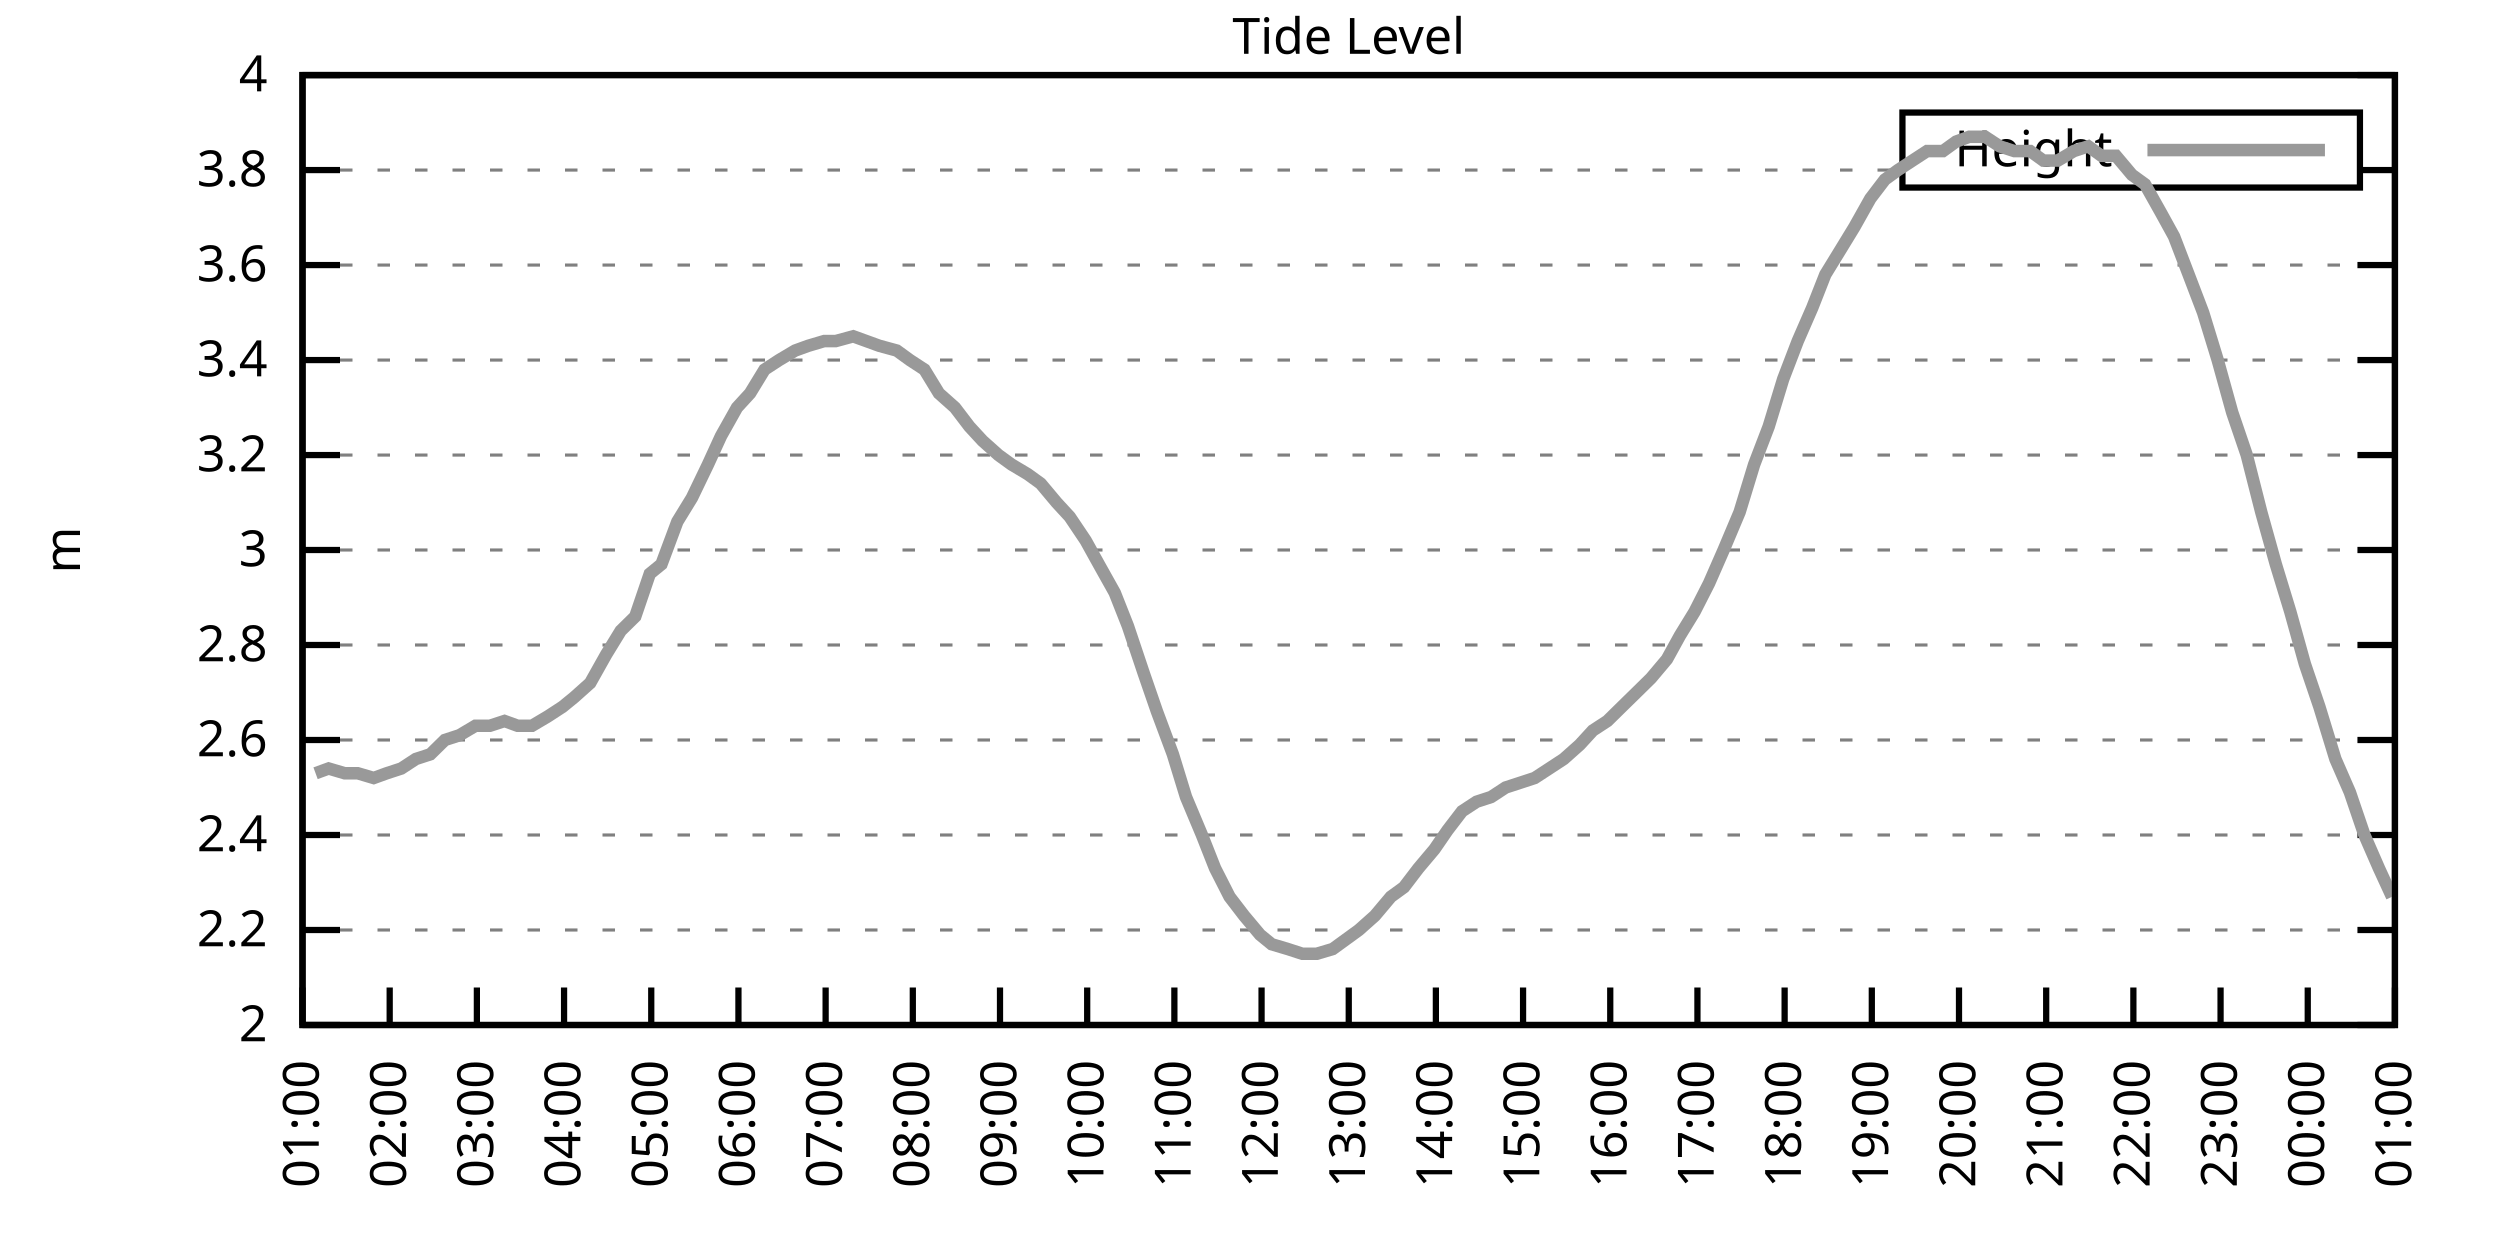
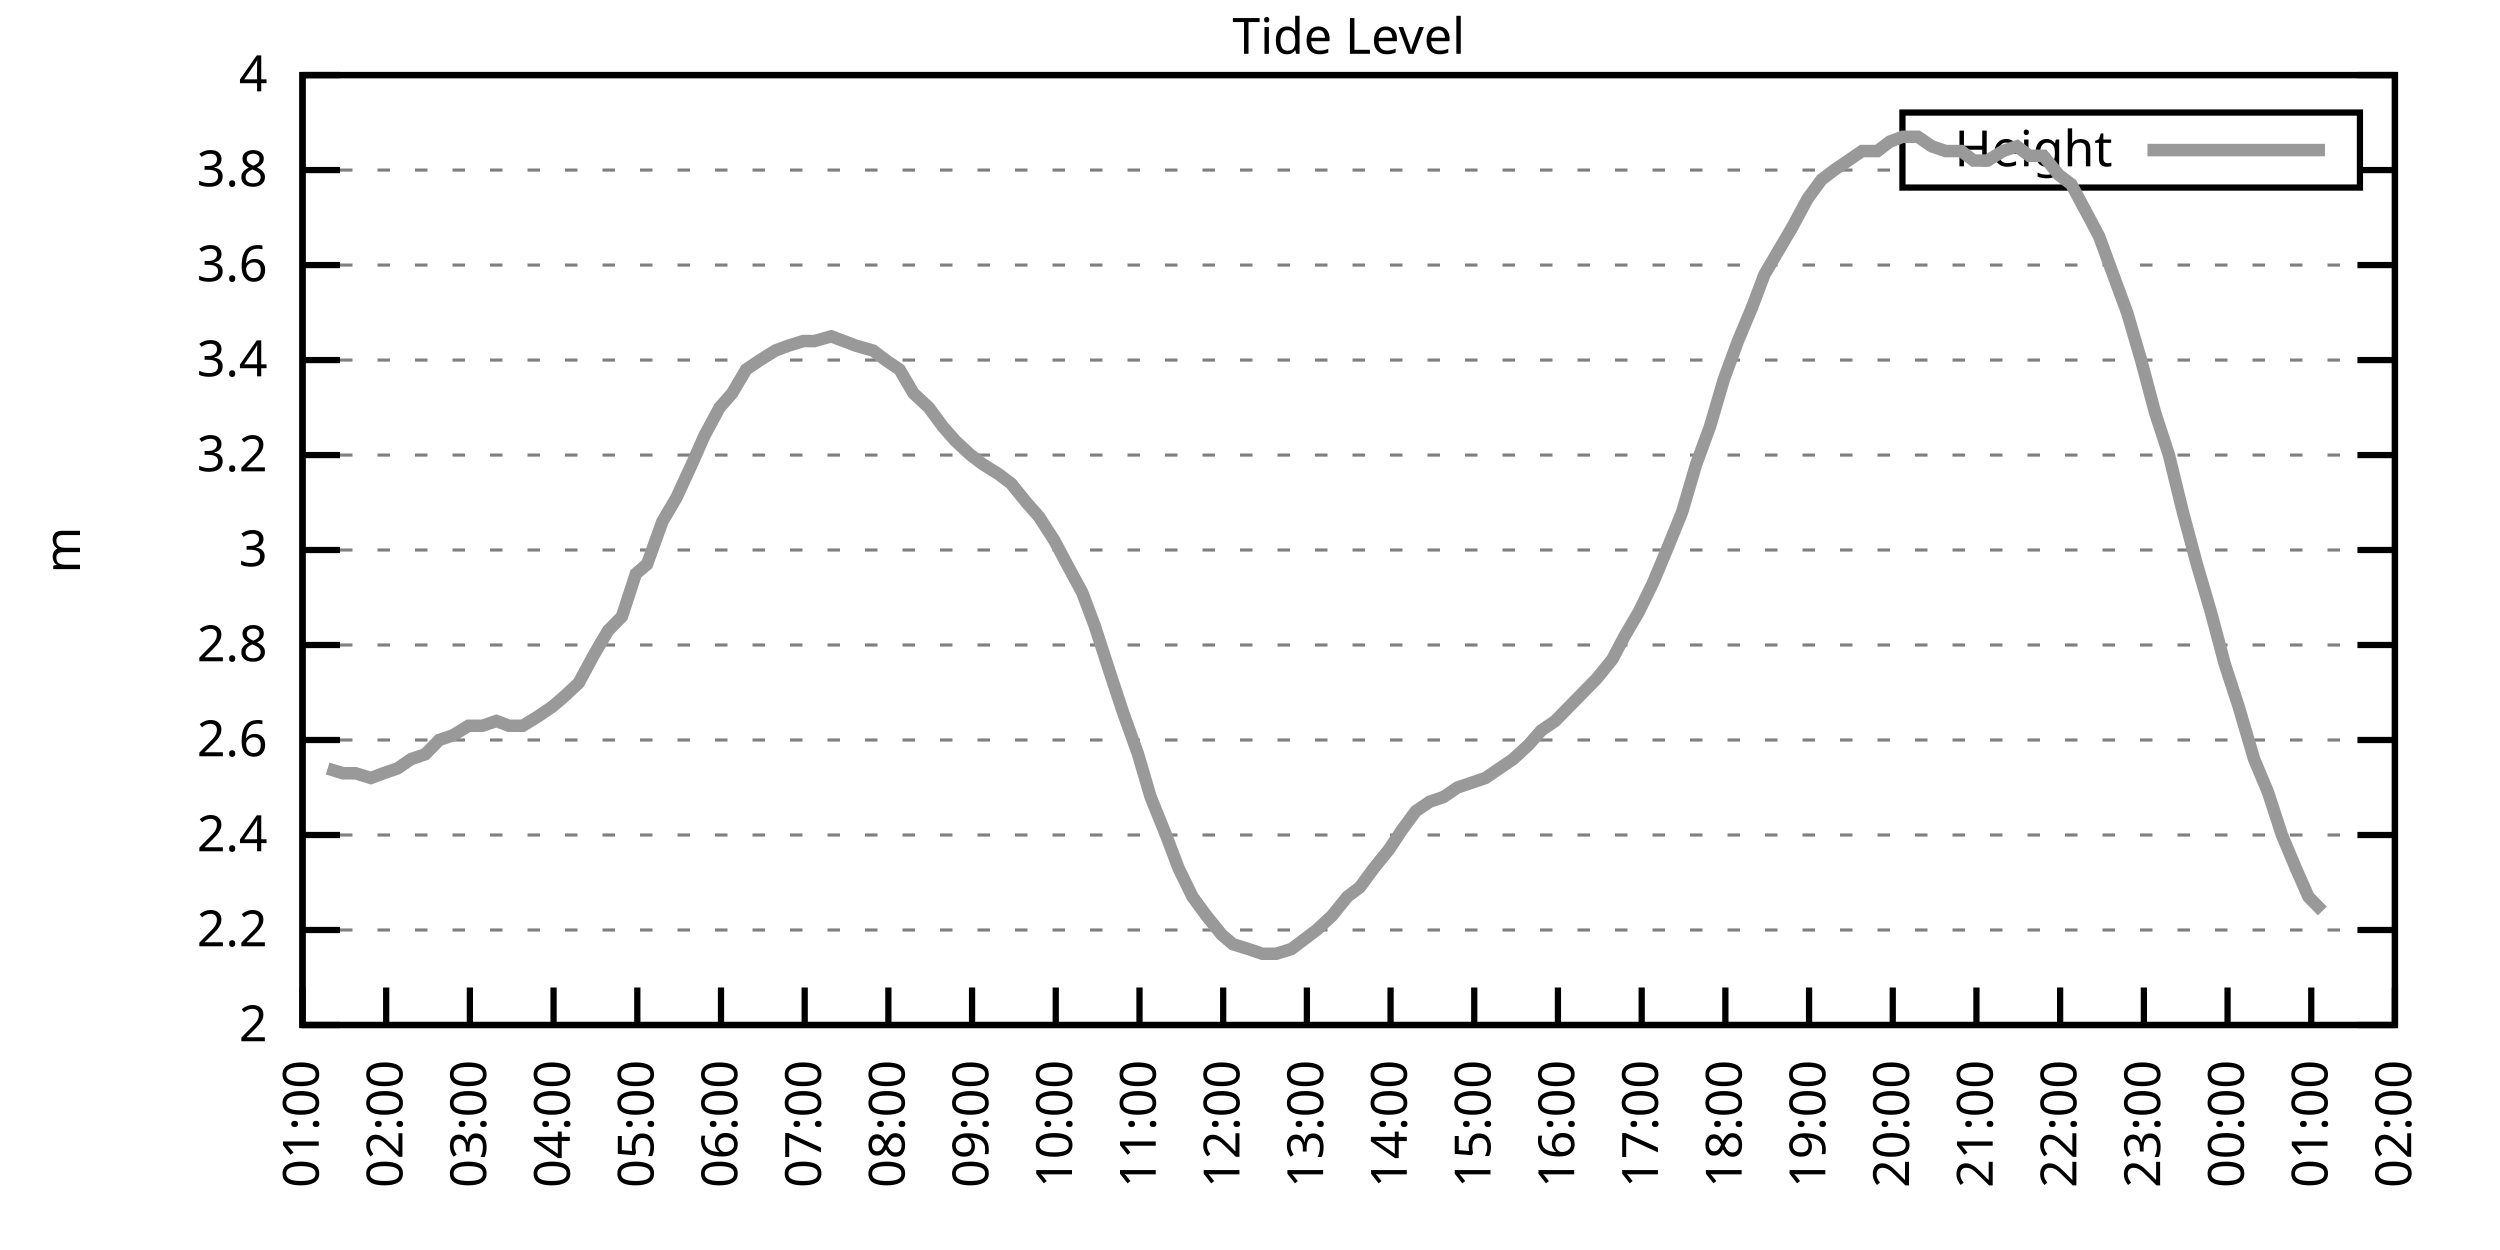
<svg xmlns="http://www.w3.org/2000/svg" xmlns:xlink="http://www.w3.org/1999/xlink" width="400" height="200" viewBox="0 0 400 200">
  <g id="gnuplot_canvas">
    <rect x="0" y="0" width="400" height="200" fill="none" />
    <defs>
      <circle id="gpDot" r="0.5" stroke-width="0.5" stroke="currentColor" />
      <path id="gpPt0" stroke-width="0.333" stroke="currentColor" d="M-1,0 h2 M0,-1 v2" />
      <path id="gpPt1" stroke-width="0.333" stroke="currentColor" d="M-1,-1 L1,1 M1,-1 L-1,1" />
      <path id="gpPt2" stroke-width="0.333" stroke="currentColor" d="M-1,0 L1,0 M0,-1 L0,1 M-1,-1 L1,1 M-1,1 L1,-1" />
      <rect id="gpPt3" stroke-width="0.333" stroke="currentColor" x="-1" y="-1" width="2" height="2" />
      <rect id="gpPt4" stroke-width="0.333" stroke="currentColor" fill="currentColor" x="-1" y="-1" width="2" height="2" />
      <circle id="gpPt5" stroke-width="0.333" stroke="currentColor" cx="0" cy="0" r="1" />
      <use xlink:href="#gpPt5" id="gpPt6" fill="currentColor" stroke="none" />
      <path id="gpPt7" stroke-width="0.333" stroke="currentColor" d="M0,-1.33 L-1.33,0.67 L1.33,0.67 z" />
      <use xlink:href="#gpPt7" id="gpPt8" fill="currentColor" stroke="none" />
      <use xlink:href="#gpPt7" id="gpPt9" stroke="currentColor" transform="rotate(180)" />
      <use xlink:href="#gpPt9" id="gpPt10" fill="currentColor" stroke="none" />
      <use xlink:href="#gpPt3" id="gpPt11" stroke="currentColor" transform="rotate(45)" />
      <use xlink:href="#gpPt11" id="gpPt12" fill="currentColor" stroke="none" />
      <path id="gpPt13" stroke-width="0.333" stroke="currentColor" d="M0,1.330 L1.265,0.411 L0.782,-1.067 L-0.782,-1.076 L-1.265,0.411 z" />
      <use xlink:href="#gpPt13" id="gpPt14" fill="currentColor" stroke="none" />
      <filter id="textbox" filterUnits="objectBoundingBox" x="0" y="0" height="1" width="1">
        <feFlood flood-color="white" flood-opacity="1" result="bgnd" />
        <feComposite in="SourceGraphic" in2="bgnd" operator="atop" />
      </filter>
      <filter id="greybox" filterUnits="objectBoundingBox" x="0" y="0" height="1" width="1">
        <feFlood flood-color="lightgrey" flood-opacity="1" result="grey" />
        <feComposite in="SourceGraphic" in2="grey" operator="atop" />
      </filter>
    </defs>
    <g fill="none" color="white" stroke="currentColor" stroke-width="1.00" stroke-linecap="butt" stroke-linejoin="miter">
</g>
    <g fill="none" color="black" stroke="currentColor" stroke-width="1.00" stroke-linecap="butt" stroke-linejoin="miter">
      <g stroke="none" shape-rendering="crispEdges">
        <polygon fill="rgb(255, 255, 255)" points="48.40,164.00 383.18,164.00 383.18,12.02 48.40,12.02 " />
      </g>
    </g>
    <g fill="none" color="black" stroke="currentColor" stroke-width="1.00" stroke-linecap="butt" stroke-linejoin="miter">
</g>
    <g fill="none" color="black" stroke="black" stroke-width="0.50" stroke-linecap="butt" stroke-linejoin="miter">
</g>
    <g fill="none" color="gray" stroke="currentColor" stroke-width="0.50" stroke-linecap="butt" stroke-linejoin="miter">
      <path stroke="gray" stroke-dasharray="2,4" class="gridline" d="M48.40,164.00 L383.19,164.00  " />
    </g>
    <g fill="none" color="gray" stroke="gray" stroke-width="1.00" stroke-linecap="butt" stroke-linejoin="miter">
</g>
    <g fill="none" color="black" stroke="currentColor" stroke-width="1.00" stroke-linecap="butt" stroke-linejoin="miter">
      <path stroke="black" d="M48.40,164.00 L54.40,164.00 M383.19,164.00 L377.19,164.00  " />
      <g transform="translate(42.80,166.60)" stroke="none" fill="black" font-family="Sans" font-size="8.00" text-anchor="end">
        <text>
          <tspan font-family="Sans"> 2</tspan>
        </text>
      </g>
    </g>
    <g fill="none" color="black" stroke="currentColor" stroke-width="1.00" stroke-linecap="butt" stroke-linejoin="miter">
</g>
    <g fill="none" color="black" stroke="black" stroke-width="0.50" stroke-linecap="butt" stroke-linejoin="miter">
</g>
    <g fill="none" color="gray" stroke="currentColor" stroke-width="0.50" stroke-linecap="butt" stroke-linejoin="miter">
      <path stroke="gray" stroke-dasharray="2,4" class="gridline" d="M48.40,148.80 L383.19,148.80  " />
    </g>
    <g fill="none" color="gray" stroke="gray" stroke-width="1.00" stroke-linecap="butt" stroke-linejoin="miter">
</g>
    <g fill="none" color="black" stroke="currentColor" stroke-width="1.00" stroke-linecap="butt" stroke-linejoin="miter">
      <path stroke="black" d="M48.40,148.80 L54.40,148.80 M383.19,148.80 L377.19,148.80  " />
      <g transform="translate(42.80,151.40)" stroke="none" fill="black" font-family="Sans" font-size="8.00" text-anchor="end">
        <text>
          <tspan font-family="Sans"> 2.2</tspan>
        </text>
      </g>
    </g>
    <g fill="none" color="black" stroke="currentColor" stroke-width="1.00" stroke-linecap="butt" stroke-linejoin="miter">
</g>
    <g fill="none" color="black" stroke="black" stroke-width="0.50" stroke-linecap="butt" stroke-linejoin="miter">
</g>
    <g fill="none" color="gray" stroke="currentColor" stroke-width="0.50" stroke-linecap="butt" stroke-linejoin="miter">
      <path stroke="gray" stroke-dasharray="2,4" class="gridline" d="M48.40,133.60 L383.19,133.60  " />
    </g>
    <g fill="none" color="gray" stroke="gray" stroke-width="1.00" stroke-linecap="butt" stroke-linejoin="miter">
</g>
    <g fill="none" color="black" stroke="currentColor" stroke-width="1.00" stroke-linecap="butt" stroke-linejoin="miter">
      <path stroke="black" d="M48.40,133.60 L54.40,133.60 M383.19,133.60 L377.19,133.60  " />
      <g transform="translate(42.80,136.20)" stroke="none" fill="black" font-family="Sans" font-size="8.00" text-anchor="end">
        <text>
          <tspan font-family="Sans"> 2.4</tspan>
        </text>
      </g>
    </g>
    <g fill="none" color="black" stroke="currentColor" stroke-width="1.00" stroke-linecap="butt" stroke-linejoin="miter">
</g>
    <g fill="none" color="black" stroke="black" stroke-width="0.50" stroke-linecap="butt" stroke-linejoin="miter">
</g>
    <g fill="none" color="gray" stroke="currentColor" stroke-width="0.50" stroke-linecap="butt" stroke-linejoin="miter">
      <path stroke="gray" stroke-dasharray="2,4" class="gridline" d="M48.40,118.40 L383.19,118.40  " />
    </g>
    <g fill="none" color="gray" stroke="gray" stroke-width="1.00" stroke-linecap="butt" stroke-linejoin="miter">
</g>
    <g fill="none" color="black" stroke="currentColor" stroke-width="1.00" stroke-linecap="butt" stroke-linejoin="miter">
      <path stroke="black" d="M48.40,118.40 L54.40,118.40 M383.19,118.40 L377.19,118.40  " />
      <g transform="translate(42.80,121.00)" stroke="none" fill="black" font-family="Sans" font-size="8.00" text-anchor="end">
        <text>
          <tspan font-family="Sans"> 2.6</tspan>
        </text>
      </g>
    </g>
    <g fill="none" color="black" stroke="currentColor" stroke-width="1.00" stroke-linecap="butt" stroke-linejoin="miter">
</g>
    <g fill="none" color="black" stroke="black" stroke-width="0.50" stroke-linecap="butt" stroke-linejoin="miter">
</g>
    <g fill="none" color="gray" stroke="currentColor" stroke-width="0.50" stroke-linecap="butt" stroke-linejoin="miter">
      <path stroke="gray" stroke-dasharray="2,4" class="gridline" d="M48.40,103.20 L383.19,103.20  " />
    </g>
    <g fill="none" color="gray" stroke="gray" stroke-width="1.00" stroke-linecap="butt" stroke-linejoin="miter">
</g>
    <g fill="none" color="black" stroke="currentColor" stroke-width="1.00" stroke-linecap="butt" stroke-linejoin="miter">
      <path stroke="black" d="M48.40,103.20 L54.40,103.20 M383.19,103.20 L377.19,103.20  " />
      <g transform="translate(42.80,105.80)" stroke="none" fill="black" font-family="Sans" font-size="8.00" text-anchor="end">
        <text>
          <tspan font-family="Sans"> 2.8</tspan>
        </text>
      </g>
    </g>
    <g fill="none" color="black" stroke="currentColor" stroke-width="1.00" stroke-linecap="butt" stroke-linejoin="miter">
</g>
    <g fill="none" color="black" stroke="black" stroke-width="0.50" stroke-linecap="butt" stroke-linejoin="miter">
</g>
    <g fill="none" color="gray" stroke="currentColor" stroke-width="0.50" stroke-linecap="butt" stroke-linejoin="miter">
      <path stroke="gray" stroke-dasharray="2,4" class="gridline" d="M48.40,88.00 L383.19,88.00  " />
    </g>
    <g fill="none" color="gray" stroke="gray" stroke-width="1.00" stroke-linecap="butt" stroke-linejoin="miter">
</g>
    <g fill="none" color="black" stroke="currentColor" stroke-width="1.00" stroke-linecap="butt" stroke-linejoin="miter">
      <path stroke="black" d="M48.40,88.00 L54.40,88.00 M383.19,88.00 L377.19,88.00  " />
      <g transform="translate(42.80,90.60)" stroke="none" fill="black" font-family="Sans" font-size="8.00" text-anchor="end">
        <text>
          <tspan font-family="Sans"> 3</tspan>
        </text>
      </g>
    </g>
    <g fill="none" color="black" stroke="currentColor" stroke-width="1.00" stroke-linecap="butt" stroke-linejoin="miter">
</g>
    <g fill="none" color="black" stroke="black" stroke-width="0.50" stroke-linecap="butt" stroke-linejoin="miter">
</g>
    <g fill="none" color="gray" stroke="currentColor" stroke-width="0.50" stroke-linecap="butt" stroke-linejoin="miter">
      <path stroke="gray" stroke-dasharray="2,4" class="gridline" d="M48.40,72.81 L383.19,72.81  " />
    </g>
    <g fill="none" color="gray" stroke="gray" stroke-width="1.00" stroke-linecap="butt" stroke-linejoin="miter">
</g>
    <g fill="none" color="black" stroke="currentColor" stroke-width="1.00" stroke-linecap="butt" stroke-linejoin="miter">
      <path stroke="black" d="M48.40,72.81 L54.40,72.81 M383.19,72.81 L377.19,72.81  " />
      <g transform="translate(42.80,75.41)" stroke="none" fill="black" font-family="Sans" font-size="8.00" text-anchor="end">
        <text>
          <tspan font-family="Sans"> 3.2</tspan>
        </text>
      </g>
    </g>
    <g fill="none" color="black" stroke="currentColor" stroke-width="1.00" stroke-linecap="butt" stroke-linejoin="miter">
</g>
    <g fill="none" color="black" stroke="black" stroke-width="0.50" stroke-linecap="butt" stroke-linejoin="miter">
</g>
    <g fill="none" color="gray" stroke="currentColor" stroke-width="0.50" stroke-linecap="butt" stroke-linejoin="miter">
      <path stroke="gray" stroke-dasharray="2,4" class="gridline" d="M48.40,57.61 L383.19,57.61  " />
    </g>
    <g fill="none" color="gray" stroke="gray" stroke-width="1.00" stroke-linecap="butt" stroke-linejoin="miter">
</g>
    <g fill="none" color="black" stroke="currentColor" stroke-width="1.00" stroke-linecap="butt" stroke-linejoin="miter">
      <path stroke="black" d="M48.40,57.61 L54.40,57.61 M383.19,57.61 L377.19,57.61  " />
      <g transform="translate(42.80,60.21)" stroke="none" fill="black" font-family="Sans" font-size="8.00" text-anchor="end">
        <text>
          <tspan font-family="Sans"> 3.4</tspan>
        </text>
      </g>
    </g>
    <g fill="none" color="black" stroke="currentColor" stroke-width="1.00" stroke-linecap="butt" stroke-linejoin="miter">
</g>
    <g fill="none" color="black" stroke="black" stroke-width="0.50" stroke-linecap="butt" stroke-linejoin="miter">
</g>
    <g fill="none" color="gray" stroke="currentColor" stroke-width="0.50" stroke-linecap="butt" stroke-linejoin="miter">
      <path stroke="gray" stroke-dasharray="2,4" class="gridline" d="M48.40,42.41 L383.19,42.41  " />
    </g>
    <g fill="none" color="gray" stroke="gray" stroke-width="1.00" stroke-linecap="butt" stroke-linejoin="miter">
</g>
    <g fill="none" color="black" stroke="currentColor" stroke-width="1.00" stroke-linecap="butt" stroke-linejoin="miter">
      <path stroke="black" d="M48.40,42.41 L54.40,42.41 M383.19,42.41 L377.19,42.41  " />
      <g transform="translate(42.80,45.01)" stroke="none" fill="black" font-family="Sans" font-size="8.00" text-anchor="end">
        <text>
          <tspan font-family="Sans"> 3.6</tspan>
        </text>
      </g>
    </g>
    <g fill="none" color="black" stroke="currentColor" stroke-width="1.00" stroke-linecap="butt" stroke-linejoin="miter">
</g>
    <g fill="none" color="black" stroke="black" stroke-width="0.50" stroke-linecap="butt" stroke-linejoin="miter">
</g>
    <g fill="none" color="gray" stroke="currentColor" stroke-width="0.50" stroke-linecap="butt" stroke-linejoin="miter">
      <path stroke="gray" stroke-dasharray="2,4" class="gridline" d="M48.40,27.21 L304.39,27.21 M377.59,27.21 L383.19,27.21  " />
    </g>
    <g fill="none" color="gray" stroke="gray" stroke-width="1.00" stroke-linecap="butt" stroke-linejoin="miter">
</g>
    <g fill="none" color="black" stroke="currentColor" stroke-width="1.00" stroke-linecap="butt" stroke-linejoin="miter">
      <path stroke="black" d="M48.40,27.21 L54.40,27.21 M383.19,27.21 L377.19,27.21  " />
      <g transform="translate(42.80,29.81)" stroke="none" fill="black" font-family="Sans" font-size="8.00" text-anchor="end">
        <text>
          <tspan font-family="Sans"> 3.8</tspan>
        </text>
      </g>
    </g>
    <g fill="none" color="black" stroke="currentColor" stroke-width="1.00" stroke-linecap="butt" stroke-linejoin="miter">
</g>
    <g fill="none" color="black" stroke="black" stroke-width="0.50" stroke-linecap="butt" stroke-linejoin="miter">
</g>
    <g fill="none" color="gray" stroke="currentColor" stroke-width="0.50" stroke-linecap="butt" stroke-linejoin="miter">
      <path stroke="gray" stroke-dasharray="2,4" class="gridline" d="M48.40,12.01 L383.19,12.01  " />
    </g>
    <g fill="none" color="gray" stroke="gray" stroke-width="1.00" stroke-linecap="butt" stroke-linejoin="miter">
</g>
    <g fill="none" color="black" stroke="currentColor" stroke-width="1.00" stroke-linecap="butt" stroke-linejoin="miter">
      <path stroke="black" d="M48.40,12.01 L54.40,12.01 M383.19,12.01 L377.19,12.01  " />
      <g transform="translate(42.80,14.61)" stroke="none" fill="black" font-family="Sans" font-size="8.00" text-anchor="end">
        <text>
          <tspan font-family="Sans"> 4</tspan>
        </text>
      </g>
    </g>
    <g fill="none" color="black" stroke="currentColor" stroke-width="1.00" stroke-linecap="butt" stroke-linejoin="miter">
      <path stroke="black" d="M48.40,164.00 L48.40,158.00  " />
      <g transform="translate(51.00,169.60) rotate(270.00)" stroke="none" fill="black" font-family="Sans" font-size="8.00" text-anchor="end">
        <text>
          <tspan font-family="Sans">01:00</tspan>
        </text>
      </g>
    </g>
    <g fill="none" color="black" stroke="currentColor" stroke-width="1.00" stroke-linecap="butt" stroke-linejoin="miter">
-       <path stroke="black" d="M62.35,164.00 L62.35,158.00  " />
-       <g transform="translate(64.95,169.60) rotate(270.00)" stroke="none" fill="black" font-family="Sans" font-size="8.00" text-anchor="end">
+       <path stroke="black" d="M61.79,164.00 L61.79,158.00  " />
+       <g transform="translate(64.39,169.60) rotate(270.00)" stroke="none" fill="black" font-family="Sans" font-size="8.00" text-anchor="end">
        <text>
          <tspan font-family="Sans">02:00</tspan>
        </text>
      </g>
    </g>
    <g fill="none" color="black" stroke="currentColor" stroke-width="1.00" stroke-linecap="butt" stroke-linejoin="miter">
-       <path stroke="black" d="M76.30,164.00 L76.30,158.00  " />
-       <g transform="translate(78.90,169.60) rotate(270.00)" stroke="none" fill="black" font-family="Sans" font-size="8.00" text-anchor="end">
+       <path stroke="black" d="M75.18,164.00 L75.18,158.00  " />
+       <g transform="translate(77.78,169.60) rotate(270.00)" stroke="none" fill="black" font-family="Sans" font-size="8.00" text-anchor="end">
        <text>
          <tspan font-family="Sans">03:00</tspan>
        </text>
      </g>
    </g>
    <g fill="none" color="black" stroke="currentColor" stroke-width="1.00" stroke-linecap="butt" stroke-linejoin="miter">
-       <path stroke="black" d="M90.25,164.00 L90.25,158.00  " />
-       <g transform="translate(92.85,169.60) rotate(270.00)" stroke="none" fill="black" font-family="Sans" font-size="8.00" text-anchor="end">
+       <path stroke="black" d="M88.57,164.00 L88.57,158.00  " />
+       <g transform="translate(91.17,169.60) rotate(270.00)" stroke="none" fill="black" font-family="Sans" font-size="8.00" text-anchor="end">
        <text>
          <tspan font-family="Sans">04:00</tspan>
        </text>
      </g>
    </g>
    <g fill="none" color="black" stroke="currentColor" stroke-width="1.00" stroke-linecap="butt" stroke-linejoin="miter">
-       <path stroke="black" d="M104.20,164.00 L104.20,158.00  " />
-       <g transform="translate(106.80,169.60) rotate(270.00)" stroke="none" fill="black" font-family="Sans" font-size="8.00" text-anchor="end">
+       <path stroke="black" d="M101.97,164.00 L101.97,158.00  " />
+       <g transform="translate(104.57,169.60) rotate(270.00)" stroke="none" fill="black" font-family="Sans" font-size="8.00" text-anchor="end">
        <text>
          <tspan font-family="Sans">05:00</tspan>
        </text>
      </g>
    </g>
    <g fill="none" color="black" stroke="currentColor" stroke-width="1.00" stroke-linecap="butt" stroke-linejoin="miter">
-       <path stroke="black" d="M118.15,164.00 L118.15,158.00  " />
-       <g transform="translate(120.75,169.60) rotate(270.00)" stroke="none" fill="black" font-family="Sans" font-size="8.00" text-anchor="end">
+       <path stroke="black" d="M115.36,164.00 L115.36,158.00  " />
+       <g transform="translate(117.96,169.60) rotate(270.00)" stroke="none" fill="black" font-family="Sans" font-size="8.00" text-anchor="end">
        <text>
          <tspan font-family="Sans">06:00</tspan>
        </text>
      </g>
    </g>
    <g fill="none" color="black" stroke="currentColor" stroke-width="1.00" stroke-linecap="butt" stroke-linejoin="miter">
-       <path stroke="black" d="M132.10,164.00 L132.10,158.00  " />
-       <g transform="translate(134.70,169.60) rotate(270.00)" stroke="none" fill="black" font-family="Sans" font-size="8.00" text-anchor="end">
+       <path stroke="black" d="M128.75,164.00 L128.75,158.00  " />
+       <g transform="translate(131.35,169.60) rotate(270.00)" stroke="none" fill="black" font-family="Sans" font-size="8.00" text-anchor="end">
        <text>
          <tspan font-family="Sans">07:00</tspan>
        </text>
      </g>
    </g>
    <g fill="none" color="black" stroke="currentColor" stroke-width="1.00" stroke-linecap="butt" stroke-linejoin="miter">
-       <path stroke="black" d="M146.05,164.00 L146.05,158.00  " />
-       <g transform="translate(148.65,169.60) rotate(270.00)" stroke="none" fill="black" font-family="Sans" font-size="8.00" text-anchor="end">
+       <path stroke="black" d="M142.14,164.00 L142.14,158.00  " />
+       <g transform="translate(144.74,169.60) rotate(270.00)" stroke="none" fill="black" font-family="Sans" font-size="8.00" text-anchor="end">
        <text>
          <tspan font-family="Sans">08:00</tspan>
        </text>
      </g>
    </g>
    <g fill="none" color="black" stroke="currentColor" stroke-width="1.00" stroke-linecap="butt" stroke-linejoin="miter">
-       <path stroke="black" d="M160.00,164.00 L160.00,158.00  " />
-       <g transform="translate(162.60,169.60) rotate(270.00)" stroke="none" fill="black" font-family="Sans" font-size="8.00" text-anchor="end">
+       <path stroke="black" d="M155.53,164.00 L155.53,158.00  " />
+       <g transform="translate(158.13,169.60) rotate(270.00)" stroke="none" fill="black" font-family="Sans" font-size="8.00" text-anchor="end">
        <text>
          <tspan font-family="Sans">09:00</tspan>
        </text>
      </g>
    </g>
    <g fill="none" color="black" stroke="currentColor" stroke-width="1.00" stroke-linecap="butt" stroke-linejoin="miter">
-       <path stroke="black" d="M173.95,164.00 L173.95,158.00  " />
-       <g transform="translate(176.55,169.60) rotate(270.00)" stroke="none" fill="black" font-family="Sans" font-size="8.00" text-anchor="end">
+       <path stroke="black" d="M168.92,164.00 L168.92,158.00  " />
+       <g transform="translate(171.52,169.60) rotate(270.00)" stroke="none" fill="black" font-family="Sans" font-size="8.00" text-anchor="end">
        <text>
          <tspan font-family="Sans">10:00</tspan>
        </text>
      </g>
    </g>
    <g fill="none" color="black" stroke="currentColor" stroke-width="1.00" stroke-linecap="butt" stroke-linejoin="miter">
-       <path stroke="black" d="M187.90,164.00 L187.90,158.00  " />
-       <g transform="translate(190.50,169.60) rotate(270.00)" stroke="none" fill="black" font-family="Sans" font-size="8.00" text-anchor="end">
+       <path stroke="black" d="M182.32,164.00 L182.32,158.00  " />
+       <g transform="translate(184.92,169.60) rotate(270.00)" stroke="none" fill="black" font-family="Sans" font-size="8.00" text-anchor="end">
        <text>
          <tspan font-family="Sans">11:00</tspan>
        </text>
      </g>
    </g>
    <g fill="none" color="black" stroke="currentColor" stroke-width="1.00" stroke-linecap="butt" stroke-linejoin="miter">
-       <path stroke="black" d="M201.85,164.00 L201.85,158.00  " />
-       <g transform="translate(204.45,169.60) rotate(270.00)" stroke="none" fill="black" font-family="Sans" font-size="8.00" text-anchor="end">
+       <path stroke="black" d="M195.71,164.00 L195.71,158.00  " />
+       <g transform="translate(198.31,169.60) rotate(270.00)" stroke="none" fill="black" font-family="Sans" font-size="8.00" text-anchor="end">
        <text>
          <tspan font-family="Sans">12:00</tspan>
        </text>
      </g>
    </g>
    <g fill="none" color="black" stroke="currentColor" stroke-width="1.00" stroke-linecap="butt" stroke-linejoin="miter">
-       <path stroke="black" d="M215.80,164.00 L215.80,158.00  " />
-       <g transform="translate(218.40,169.60) rotate(270.00)" stroke="none" fill="black" font-family="Sans" font-size="8.00" text-anchor="end">
+       <path stroke="black" d="M209.10,164.00 L209.10,158.00  " />
+       <g transform="translate(211.70,169.60) rotate(270.00)" stroke="none" fill="black" font-family="Sans" font-size="8.00" text-anchor="end">
        <text>
          <tspan font-family="Sans">13:00</tspan>
        </text>
      </g>
    </g>
    <g fill="none" color="black" stroke="currentColor" stroke-width="1.00" stroke-linecap="butt" stroke-linejoin="miter">
-       <path stroke="black" d="M229.74,164.00 L229.74,158.00  " />
-       <g transform="translate(232.34,169.60) rotate(270.00)" stroke="none" fill="black" font-family="Sans" font-size="8.00" text-anchor="end">
+       <path stroke="black" d="M222.49,164.00 L222.49,158.00  " />
+       <g transform="translate(225.09,169.60) rotate(270.00)" stroke="none" fill="black" font-family="Sans" font-size="8.00" text-anchor="end">
        <text>
          <tspan font-family="Sans">14:00</tspan>
        </text>
      </g>
    </g>
    <g fill="none" color="black" stroke="currentColor" stroke-width="1.00" stroke-linecap="butt" stroke-linejoin="miter">
-       <path stroke="black" d="M243.69,164.00 L243.69,158.00  " />
-       <g transform="translate(246.29,169.60) rotate(270.00)" stroke="none" fill="black" font-family="Sans" font-size="8.00" text-anchor="end">
+       <path stroke="black" d="M235.88,164.00 L235.88,158.00  " />
+       <g transform="translate(238.48,169.60) rotate(270.00)" stroke="none" fill="black" font-family="Sans" font-size="8.00" text-anchor="end">
        <text>
          <tspan font-family="Sans">15:00</tspan>
        </text>
      </g>
    </g>
    <g fill="none" color="black" stroke="currentColor" stroke-width="1.00" stroke-linecap="butt" stroke-linejoin="miter">
-       <path stroke="black" d="M257.64,164.00 L257.64,158.00  " />
-       <g transform="translate(260.24,169.60) rotate(270.00)" stroke="none" fill="black" font-family="Sans" font-size="8.00" text-anchor="end">
+       <path stroke="black" d="M249.27,164.00 L249.27,158.00  " />
+       <g transform="translate(251.87,169.60) rotate(270.00)" stroke="none" fill="black" font-family="Sans" font-size="8.00" text-anchor="end">
        <text>
          <tspan font-family="Sans">16:00</tspan>
        </text>
      </g>
    </g>
    <g fill="none" color="black" stroke="currentColor" stroke-width="1.00" stroke-linecap="butt" stroke-linejoin="miter">
-       <path stroke="black" d="M271.59,164.00 L271.59,158.00  " />
-       <g transform="translate(274.19,169.60) rotate(270.00)" stroke="none" fill="black" font-family="Sans" font-size="8.00" text-anchor="end">
+       <path stroke="black" d="M262.67,164.00 L262.67,158.00  " />
+       <g transform="translate(265.27,169.60) rotate(270.00)" stroke="none" fill="black" font-family="Sans" font-size="8.00" text-anchor="end">
        <text>
          <tspan font-family="Sans">17:00</tspan>
        </text>
      </g>
    </g>
    <g fill="none" color="black" stroke="currentColor" stroke-width="1.00" stroke-linecap="butt" stroke-linejoin="miter">
-       <path stroke="black" d="M285.54,164.00 L285.54,158.00  " />
-       <g transform="translate(288.14,169.60) rotate(270.00)" stroke="none" fill="black" font-family="Sans" font-size="8.00" text-anchor="end">
+       <path stroke="black" d="M276.06,164.00 L276.06,158.00  " />
+       <g transform="translate(278.66,169.60) rotate(270.00)" stroke="none" fill="black" font-family="Sans" font-size="8.00" text-anchor="end">
        <text>
          <tspan font-family="Sans">18:00</tspan>
        </text>
      </g>
    </g>
    <g fill="none" color="black" stroke="currentColor" stroke-width="1.00" stroke-linecap="butt" stroke-linejoin="miter">
-       <path stroke="black" d="M299.49,164.00 L299.49,158.00  " />
-       <g transform="translate(302.09,169.60) rotate(270.00)" stroke="none" fill="black" font-family="Sans" font-size="8.00" text-anchor="end">
+       <path stroke="black" d="M289.45,164.00 L289.45,158.00  " />
+       <g transform="translate(292.05,169.60) rotate(270.00)" stroke="none" fill="black" font-family="Sans" font-size="8.00" text-anchor="end">
        <text>
          <tspan font-family="Sans">19:00</tspan>
        </text>
      </g>
    </g>
    <g fill="none" color="black" stroke="currentColor" stroke-width="1.00" stroke-linecap="butt" stroke-linejoin="miter">
-       <path stroke="black" d="M313.44,164.00 L313.44,158.00  " />
-       <g transform="translate(316.04,169.60) rotate(270.00)" stroke="none" fill="black" font-family="Sans" font-size="8.00" text-anchor="end">
+       <path stroke="black" d="M302.84,164.00 L302.84,158.00  " />
+       <g transform="translate(305.44,169.60) rotate(270.00)" stroke="none" fill="black" font-family="Sans" font-size="8.00" text-anchor="end">
        <text>
          <tspan font-family="Sans">20:00</tspan>
        </text>
      </g>
    </g>
    <g fill="none" color="black" stroke="currentColor" stroke-width="1.00" stroke-linecap="butt" stroke-linejoin="miter">
-       <path stroke="black" d="M327.39,164.00 L327.39,158.00  " />
-       <g transform="translate(329.99,169.60) rotate(270.00)" stroke="none" fill="black" font-family="Sans" font-size="8.00" text-anchor="end">
+       <path stroke="black" d="M316.23,164.00 L316.23,158.00  " />
+       <g transform="translate(318.83,169.60) rotate(270.00)" stroke="none" fill="black" font-family="Sans" font-size="8.00" text-anchor="end">
        <text>
          <tspan font-family="Sans">21:00</tspan>
        </text>
      </g>
    </g>
    <g fill="none" color="black" stroke="currentColor" stroke-width="1.00" stroke-linecap="butt" stroke-linejoin="miter">
-       <path stroke="black" d="M341.34,164.00 L341.34,158.00  " />
-       <g transform="translate(343.94,169.60) rotate(270.00)" stroke="none" fill="black" font-family="Sans" font-size="8.00" text-anchor="end">
+       <path stroke="black" d="M329.62,164.00 L329.62,158.00  " />
+       <g transform="translate(332.22,169.60) rotate(270.00)" stroke="none" fill="black" font-family="Sans" font-size="8.00" text-anchor="end">
        <text>
          <tspan font-family="Sans">22:00</tspan>
        </text>
      </g>
    </g>
    <g fill="none" color="black" stroke="currentColor" stroke-width="1.00" stroke-linecap="butt" stroke-linejoin="miter">
-       <path stroke="black" d="M355.29,164.00 L355.29,158.00  " />
-       <g transform="translate(357.89,169.60) rotate(270.00)" stroke="none" fill="black" font-family="Sans" font-size="8.00" text-anchor="end">
+       <path stroke="black" d="M343.02,164.00 L343.02,158.00  " />
+       <g transform="translate(345.62,169.60) rotate(270.00)" stroke="none" fill="black" font-family="Sans" font-size="8.00" text-anchor="end">
        <text>
          <tspan font-family="Sans">23:00</tspan>
        </text>
      </g>
    </g>
    <g fill="none" color="black" stroke="currentColor" stroke-width="1.00" stroke-linecap="butt" stroke-linejoin="miter">
-       <path stroke="black" d="M369.24,164.00 L369.24,158.00  " />
-       <g transform="translate(371.84,169.60) rotate(270.00)" stroke="none" fill="black" font-family="Sans" font-size="8.00" text-anchor="end">
+       <path stroke="black" d="M356.41,164.00 L356.41,158.00  " />
+       <g transform="translate(359.01,169.60) rotate(270.00)" stroke="none" fill="black" font-family="Sans" font-size="8.00" text-anchor="end">
        <text>
          <tspan font-family="Sans">00:00</tspan>
+         </text>
+       </g>
+     </g>
+     <g fill="none" color="black" stroke="currentColor" stroke-width="1.00" stroke-linecap="butt" stroke-linejoin="miter">
+       <path stroke="black" d="M369.80,164.00 L369.80,158.00  " />
+       <g transform="translate(372.40,169.60) rotate(270.00)" stroke="none" fill="black" font-family="Sans" font-size="8.00" text-anchor="end">
+         <text>
+           <tspan font-family="Sans">01:00</tspan>
        </text>
      </g>
    </g>
    <g fill="none" color="black" stroke="currentColor" stroke-width="1.00" stroke-linecap="butt" stroke-linejoin="miter">
      <path stroke="black" d="M383.19,164.00 L383.19,158.00  " />
      <g transform="translate(385.79,169.60) rotate(270.00)" stroke="none" fill="black" font-family="Sans" font-size="8.00" text-anchor="end">
        <text>
-           <tspan font-family="Sans">01:00</tspan>
+           <tspan font-family="Sans">02:00</tspan>
        </text>
      </g>
    </g>
    <g fill="none" color="black" stroke="currentColor" stroke-width="1.00" stroke-linecap="butt" stroke-linejoin="miter">
</g>
    <g fill="none" color="black" stroke="currentColor" stroke-width="1.00" stroke-linecap="butt" stroke-linejoin="miter">
      <path stroke="black" d="M48.40,12.01 L48.40,164.00 L383.19,164.00 L383.19,12.01 L48.40,12.01 Z  " />
    </g>
    <g fill="none" color="black" stroke="currentColor" stroke-width="1.00" stroke-linecap="butt" stroke-linejoin="miter">
</g>
    <g fill="none" color="black" stroke="currentColor" stroke-width="1.00" stroke-linecap="butt" stroke-linejoin="miter">
      <path stroke="black" d="M304.39,30.01 L304.39,18.01 L377.59,18.01 L377.59,30.01 L304.39,30.01 Z  " />
    </g>
    <g id="Tide_level_plot_1">
      <g fill="none" color="white" stroke="black" stroke-width="2.00" stroke-linecap="butt" stroke-linejoin="miter">
</g>
      <g fill="none" color="black" stroke="currentColor" stroke-width="2.00" stroke-linecap="butt" stroke-linejoin="miter">
        <g transform="translate(337.99,26.61)" stroke="none" fill="black" font-family="Sans" font-size="8.00" text-anchor="end">
          <text>
            <tspan font-family="Sans">Height</tspan>
          </text>
        </g>
      </g>
      <g fill="none" color="black" stroke="currentColor" stroke-width="2.00" stroke-linecap="butt" stroke-linejoin="miter">
-         <path stroke="rgb(153, 153, 153)" d="M343.59,24.01 L371.99,24.01 M50.49,123.72 L52.58,122.96 L55.14,123.72 L57.23,123.72 L59.79,124.48 L61.88,123.72   L64.21,122.96 L66.53,121.44 L68.86,120.68 L71.18,118.40 L73.51,117.64 L76.07,116.12 L78.39,116.12 L80.72,115.36   L82.81,116.12 L85.13,116.12 L87.69,114.60 L90.02,113.08 L91.88,111.56 L94.43,109.28 L96.99,104.72 L99.32,100.92   L101.64,98.64 L103.97,91.80 L105.83,90.28 L108.38,83.45 L110.71,79.65 L113.27,74.33 L115.36,69.77 L117.92,65.21   L120.01,62.93 L122.33,59.13 L124.66,57.61 L127.22,56.09 L129.31,55.33 L131.87,54.57 L133.72,54.57 L136.51,53.81   L138.61,54.57 L140.70,55.33 L143.49,56.09 L145.58,57.61 L147.91,59.13 L150.23,62.93 L152.79,65.21 L155.11,68.25   L157.21,70.53 L159.76,72.81 L161.86,74.33 L164.41,75.85 L166.51,77.37 L169.06,80.41 L171.16,82.69 L173.71,86.49   L175.81,90.28 L178.36,94.84 L180.46,100.16 L183.01,107.76 L185.11,113.84 L187.66,120.68 L189.76,127.52 L192.31,133.60   L194.41,138.92 L196.73,143.48 L199.06,146.52 L201.61,149.56 L203.47,151.08 L206.03,151.84 L208.36,152.60 L210.68,152.60   L213.24,151.84 L215.33,150.32 L217.42,148.80 L219.98,146.52 L222.54,143.48 L224.63,141.96 L226.95,138.92 L229.51,135.88   L231.60,132.84 L233.93,129.80 L236.25,128.28 L238.58,127.52 L240.90,126.00 L243.23,125.24 L245.55,124.48 L247.88,122.96   L250.20,121.44 L252.76,119.16 L254.85,116.88 L257.18,115.36 L259.50,113.08 L261.83,110.80 L264.15,108.52 L266.71,105.48   L268.80,101.68 L271.13,97.88 L273.45,93.32 L275.78,88.00 L278.34,81.93 L280.66,74.33 L282.99,68.25 L285.31,60.65   L287.64,54.57 L289.96,49.25 L292.05,43.93 L294.38,40.13 L296.70,36.33 L299.26,31.77 L301.58,28.73 L303.68,27.21   L306.00,25.69 L308.33,24.17 L310.88,24.17 L312.98,22.65 L315.07,21.89 L317.63,21.89 L319.95,23.41 L322.28,24.17   L324.83,24.17 L326.93,25.69 L329.25,25.69 L331.81,24.17 L334.13,23.41 L336.23,24.93 L338.55,24.93 L341.11,27.97   L343.20,29.49 L345.76,34.05 L347.85,37.85 L350.18,43.93 L352.50,50.01 L354.83,57.61 L357.15,65.97 L359.48,72.81   L361.80,81.93 L364.13,90.28 L366.45,97.88 L368.78,106.24 L371.10,113.08 L373.66,121.44 L375.98,126.76 L378.31,133.60   L380.63,138.92 L382.73,143.48  " />
+         <path stroke="rgb(153, 153, 153)" d="M343.59,24.01 L371.99,24.01 M52.42,122.96 L54.87,123.72 L56.88,123.72 L59.34,124.48 L61.35,123.72 L63.58,122.96   L65.81,121.44 L68.04,120.68 L70.27,118.40 L72.50,117.64 L74.96,116.12 L77.19,116.12 L79.42,115.36 L81.43,116.12   L83.66,116.12 L86.12,114.60 L88.35,113.08 L90.14,111.56 L92.59,109.28 L95.05,104.72 L97.28,100.92 L99.51,98.64   L101.74,91.80 L103.53,90.28 L105.98,83.45 L108.22,79.65 L110.67,74.33 L112.68,69.77 L115.13,65.21 L117.14,62.93   L119.38,59.13 L121.61,57.61 L124.06,56.09 L126.07,55.33 L128.53,54.57 L130.31,54.57 L132.99,53.81 L135.00,54.57   L137.01,55.33 L139.69,56.09 L141.69,57.61 L143.93,59.13 L146.16,62.93 L148.61,65.21 L150.85,68.25 L152.85,70.53   L155.31,72.81 L157.32,74.33 L159.77,75.85 L161.78,77.37 L164.24,80.41 L166.25,82.69 L168.70,86.49 L170.71,90.28   L173.17,94.84 L175.17,100.16 L177.63,107.76 L179.64,113.84 L182.09,120.68 L184.10,127.52 L186.56,133.60 L188.57,138.92   L190.80,143.48 L193.03,146.52 L195.48,149.56 L197.27,151.08 L199.73,151.84 L201.96,152.60 L204.19,152.60 L206.64,151.84   L208.65,150.32 L210.66,148.80 L213.12,146.52 L215.57,143.48 L217.58,141.96 L219.81,138.92 L222.27,135.88 L224.28,132.84   L226.51,129.80 L228.74,128.28 L230.97,127.52 L233.20,126.00 L235.44,125.24 L237.67,124.48 L239.90,122.96 L242.13,121.44   L244.59,119.16 L246.60,116.88 L248.83,115.36 L251.06,113.08 L253.29,110.80 L255.52,108.52 L257.98,105.48 L259.99,101.68   L262.22,97.88 L264.45,93.32 L266.68,88.00 L269.14,81.93 L271.37,74.33 L273.60,68.25 L275.83,60.65 L278.07,54.57   L280.30,49.25 L282.31,43.93 L284.54,40.13 L286.77,36.33 L289.23,31.77 L291.46,28.73 L293.47,27.21 L295.70,25.69   L297.93,24.17 L300.39,24.17 L302.39,22.65 L304.40,21.89 L306.86,21.89 L309.09,23.41 L311.32,24.17 L313.78,24.17   L315.79,25.69 L318.02,25.69 L320.47,24.17 L322.70,23.41 L324.71,24.93 L326.95,24.93 L329.40,27.97 L331.41,29.49   L333.86,34.05 L335.87,37.85 L338.10,43.93 L340.34,50.01 L342.57,57.61 L344.80,65.97 L347.03,72.81 L349.26,81.93   L351.50,90.28 L353.73,97.88 L355.96,106.24 L358.19,113.08 L360.65,121.44 L362.88,126.76 L365.11,133.60 L367.34,138.92   L369.35,143.48 L371.58,145.76  " />
      </g>
    </g>
    <g fill="none" color="black" stroke="currentColor" stroke-width="2.00" stroke-linecap="butt" stroke-linejoin="miter">
</g>
    <g fill="none" color="black" stroke="black" stroke-width="1.00" stroke-linecap="butt" stroke-linejoin="miter">
</g>
    <g fill="none" color="black" stroke="currentColor" stroke-width="1.00" stroke-linecap="butt" stroke-linejoin="miter">
      <path stroke="black" d="M48.40,12.01 L48.40,164.00 L383.19,164.00 L383.19,12.01 L48.40,12.01 Z  " />
      <g transform="translate(12.80,88.01) rotate(270.00)" stroke="none" fill="black" font-family="Sans" font-size="8.00" text-anchor="middle">
        <text>
          <tspan font-family="Sans">m</tspan>
        </text>
      </g>
    </g>
    <g fill="none" color="black" stroke="currentColor" stroke-width="1.00" stroke-linecap="butt" stroke-linejoin="miter">
</g>
    <g fill="none" color="black" stroke="currentColor" stroke-width="1.00" stroke-linecap="butt" stroke-linejoin="miter">
      <g transform="translate(215.79,8.61)" stroke="none" fill="black" font-family="Sans" font-size="8.00" text-anchor="middle">
        <text>
          <tspan font-family="Sans">Tide Level</tspan>
        </text>
      </g>
    </g>
    <g fill="none" color="black" stroke="currentColor" stroke-width="1.00" stroke-linecap="butt" stroke-linejoin="miter">
</g>
  </g>
</svg>
